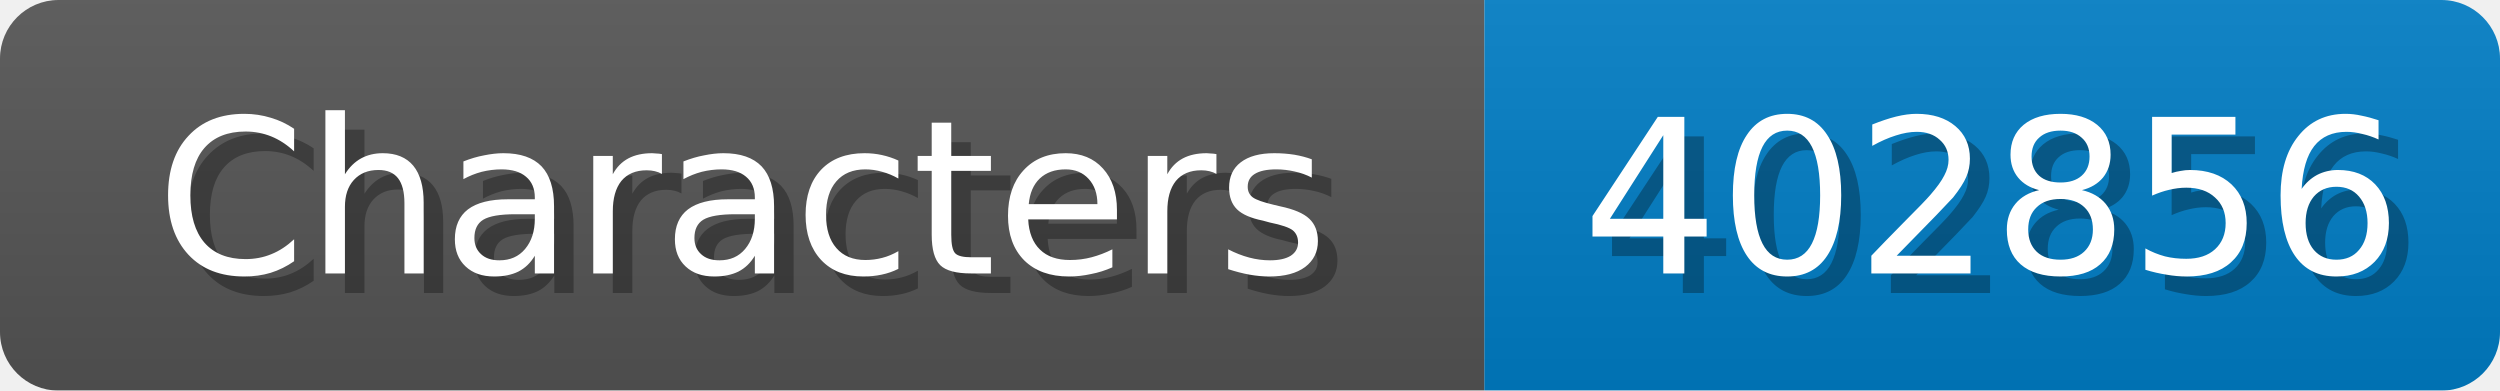
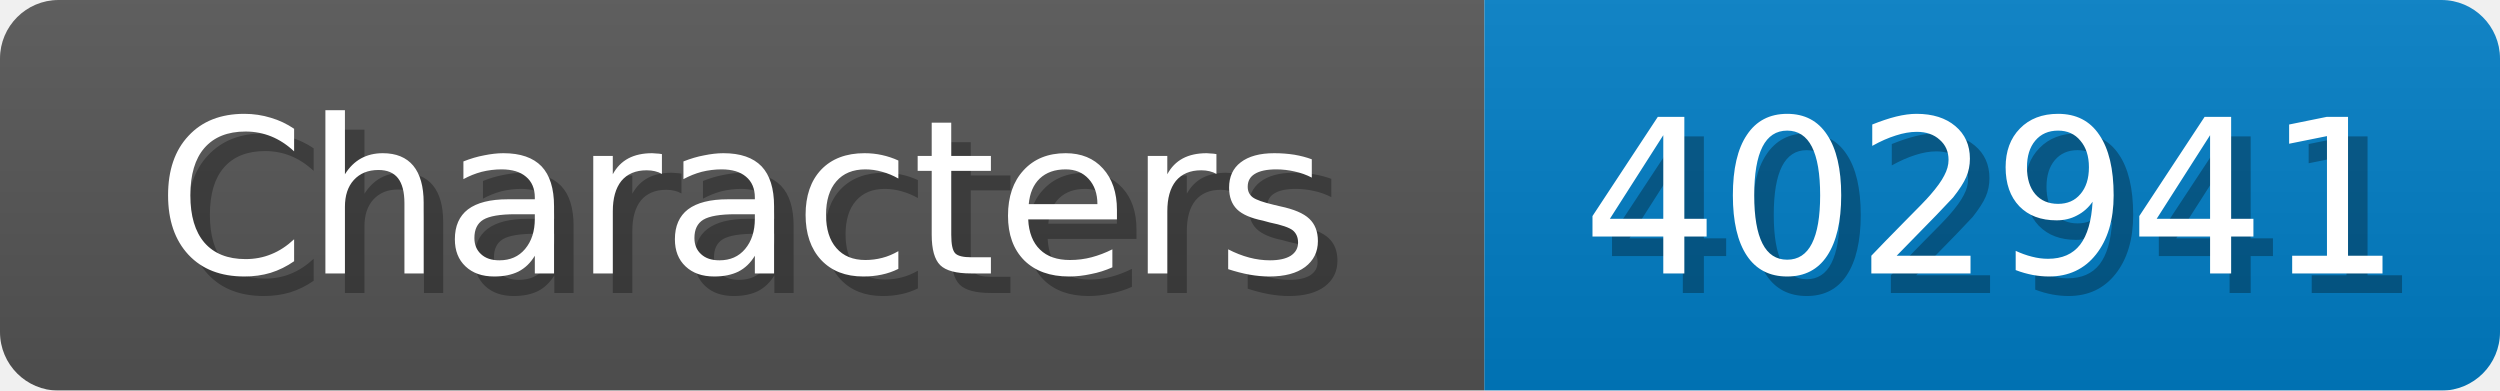
<svg xmlns="http://www.w3.org/2000/svg" width="128" height="20">
  <linearGradient id="b" x2="0" y2="100%">
    <stop offset="0" stop-color="#bbb" stop-opacity=".1" />
    <stop offset="1" stop-opacity=".1" />
  </linearGradient>
  <mask id="anybadge_1">
    <rect width="128" height="20" rx="3" fill="#fff" />
  </mask>
  <g mask="url(#anybadge_1)">
    <path fill="#555" d="M0 0h76v20H0z" />
    <path fill="#007ec6" d="M76 0h52v20H76z" />
    <path fill="url(#b)" d="M0 0h128v20H0z" />
  </g>
  <g fill="#fff" text-anchor="middle" font-family="DejaVu Sans,Verdana,Geneva,sans-serif" font-size="11">
    <text x="39.0" y="15" fill="#010101" fill-opacity=".3">Characters</text>
    <text x="38.0" y="14">Characters</text>
  </g>
  <g fill="#fff" text-anchor="middle" font-family="DejaVu Sans,Verdana,Geneva,sans-serif" font-size="11">
-     <text x="103.0" y="15" fill="#010101" fill-opacity=".3">402856</text>
-     <text x="102.0" y="14">402856</text>
+     <text x="103.0" y="15" fill="#010101" fill-opacity=".3">402941</text>
+     <text x="102.0" y="14">402941</text>
  </g>
</svg>
